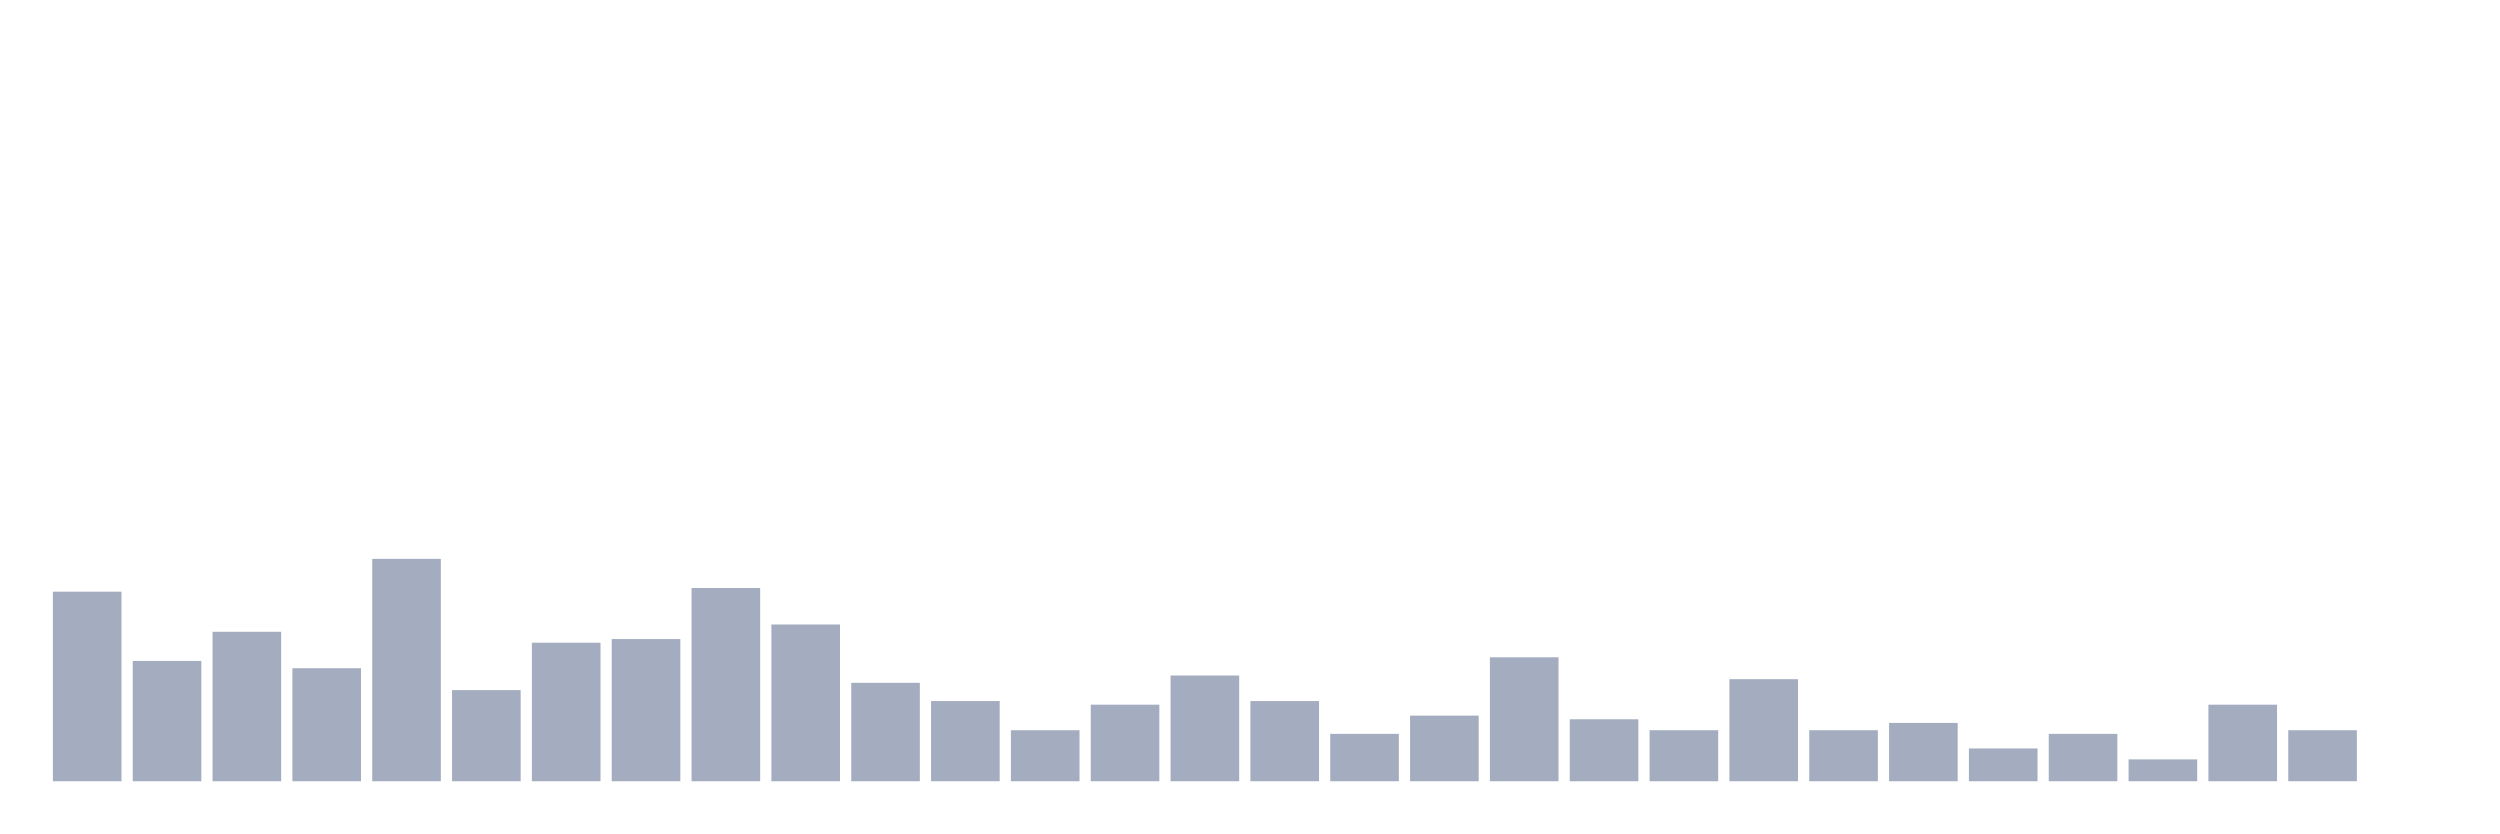
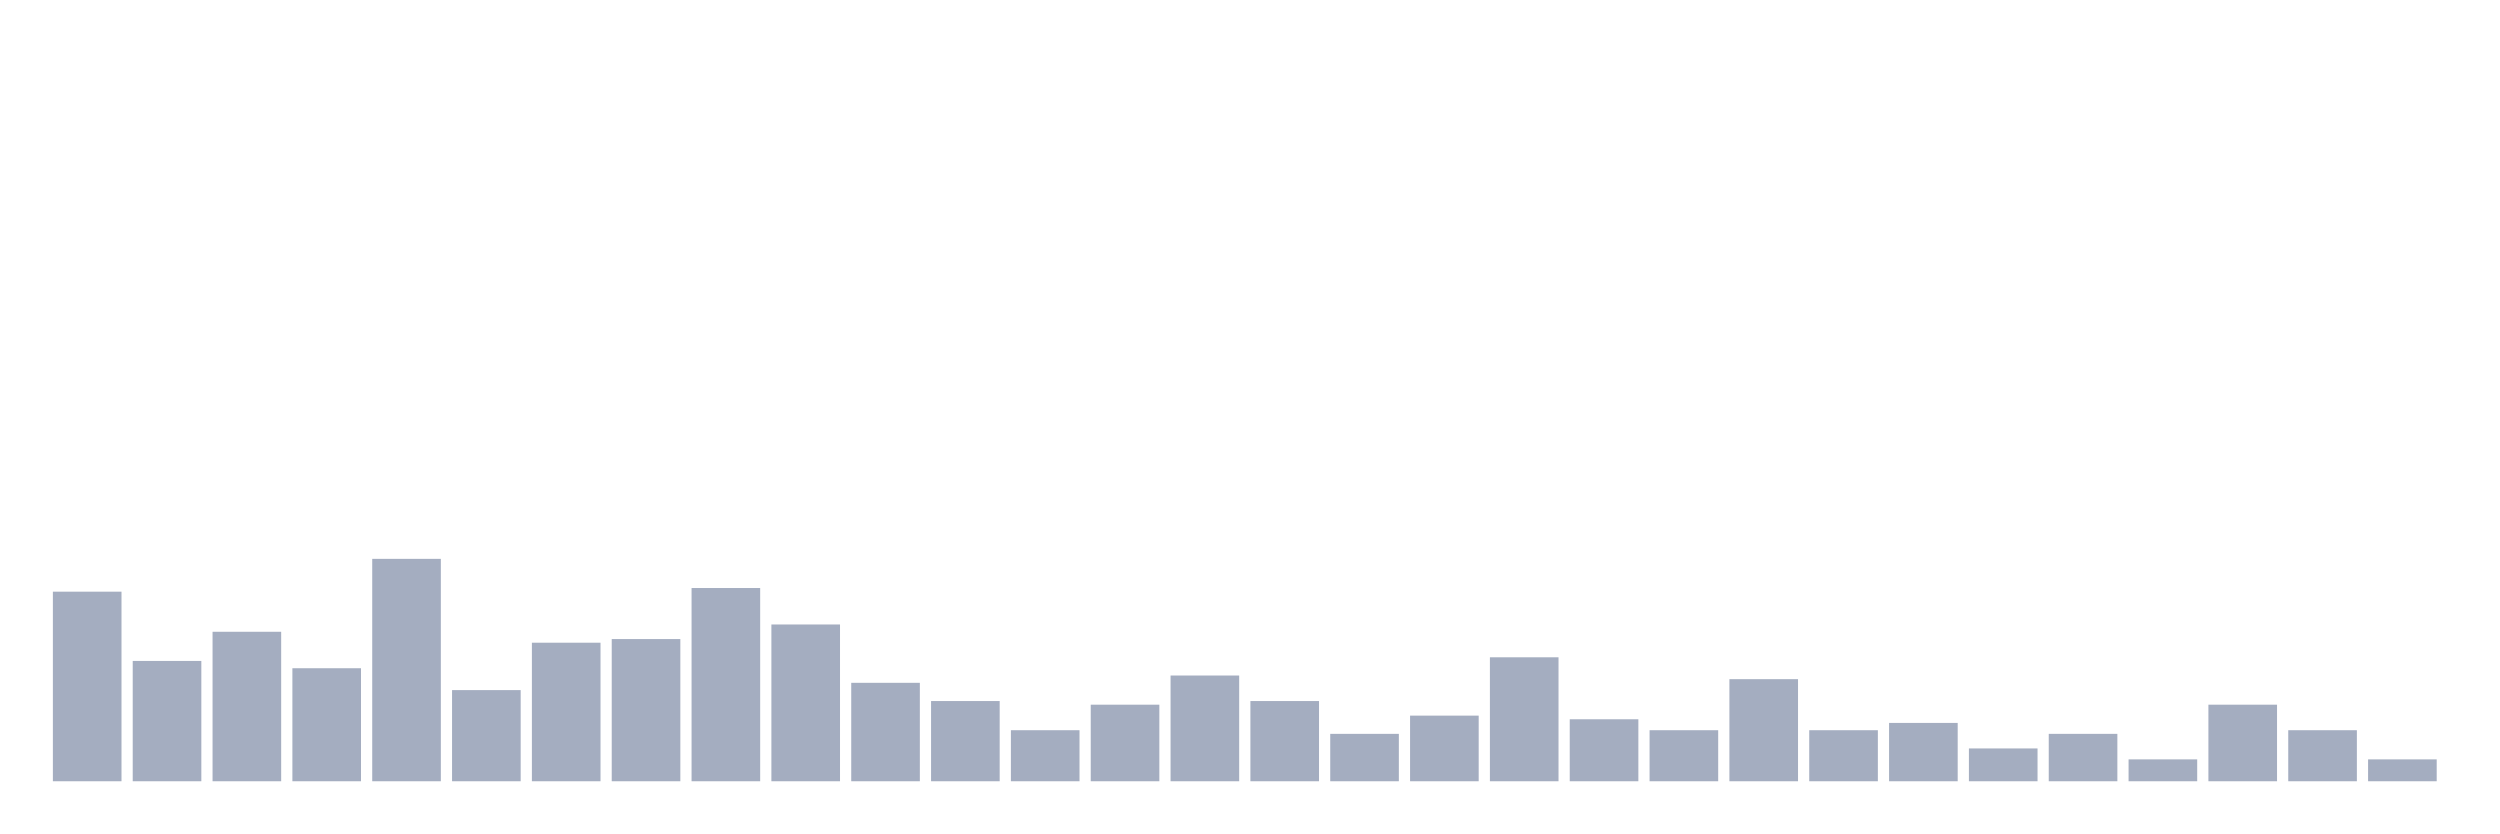
<svg xmlns="http://www.w3.org/2000/svg" viewBox="0 0 480 160">
  <g transform="translate(10,10)">
    <rect class="bar" x="0.153" width="13.175" y="103.6" height="36.4" fill="rgb(164,173,192)" />
    <rect class="bar" x="15.482" width="13.175" y="116.9" height="23.1" fill="rgb(164,173,192)" />
    <rect class="bar" x="30.81" width="13.175" y="111.3" height="28.7" fill="rgb(164,173,192)" />
    <rect class="bar" x="46.138" width="13.175" y="118.3" height="21.7" fill="rgb(164,173,192)" />
    <rect class="bar" x="61.466" width="13.175" y="97.3" height="42.7" fill="rgb(164,173,192)" />
    <rect class="bar" x="76.794" width="13.175" y="122.5" height="17.5" fill="rgb(164,173,192)" />
    <rect class="bar" x="92.123" width="13.175" y="113.4" height="26.6" fill="rgb(164,173,192)" />
    <rect class="bar" x="107.451" width="13.175" y="112.7" height="27.3" fill="rgb(164,173,192)" />
    <rect class="bar" x="122.779" width="13.175" y="102.9" height="37.1" fill="rgb(164,173,192)" />
    <rect class="bar" x="138.107" width="13.175" y="109.9" height="30.1" fill="rgb(164,173,192)" />
    <rect class="bar" x="153.436" width="13.175" y="121.1" height="18.9" fill="rgb(164,173,192)" />
    <rect class="bar" x="168.764" width="13.175" y="124.6" height="15.4" fill="rgb(164,173,192)" />
    <rect class="bar" x="184.092" width="13.175" y="130.2" height="9.8" fill="rgb(164,173,192)" />
    <rect class="bar" x="199.42" width="13.175" y="125.3" height="14.7" fill="rgb(164,173,192)" />
    <rect class="bar" x="214.748" width="13.175" y="119.7" height="20.3" fill="rgb(164,173,192)" />
    <rect class="bar" x="230.077" width="13.175" y="124.6" height="15.4" fill="rgb(164,173,192)" />
    <rect class="bar" x="245.405" width="13.175" y="130.9" height="9.1" fill="rgb(164,173,192)" />
    <rect class="bar" x="260.733" width="13.175" y="127.4" height="12.6" fill="rgb(164,173,192)" />
    <rect class="bar" x="276.061" width="13.175" y="116.2" height="23.8" fill="rgb(164,173,192)" />
    <rect class="bar" x="291.39" width="13.175" y="128.1" height="11.9" fill="rgb(164,173,192)" />
    <rect class="bar" x="306.718" width="13.175" y="130.2" height="9.8" fill="rgb(164,173,192)" />
    <rect class="bar" x="322.046" width="13.175" y="120.4" height="19.6" fill="rgb(164,173,192)" />
    <rect class="bar" x="337.374" width="13.175" y="130.2" height="9.8" fill="rgb(164,173,192)" />
    <rect class="bar" x="352.702" width="13.175" y="128.8" height="11.2" fill="rgb(164,173,192)" />
    <rect class="bar" x="368.031" width="13.175" y="133.7" height="6.3" fill="rgb(164,173,192)" />
    <rect class="bar" x="383.359" width="13.175" y="130.9" height="9.1" fill="rgb(164,173,192)" />
    <rect class="bar" x="398.687" width="13.175" y="135.8" height="4.2" fill="rgb(164,173,192)" />
    <rect class="bar" x="414.015" width="13.175" y="125.3" height="14.7" fill="rgb(164,173,192)" />
    <rect class="bar" x="429.344" width="13.175" y="130.2" height="9.8" fill="rgb(164,173,192)" />
-     <rect class="bar" x="444.672" width="13.175" y="140" height="0" fill="rgb(164,173,192)" />
+     <rect class="bar" x="444.672" width="13.175" y="135.8" height="4.2" fill="rgb(164,173,192)" />
  </g>
</svg>
